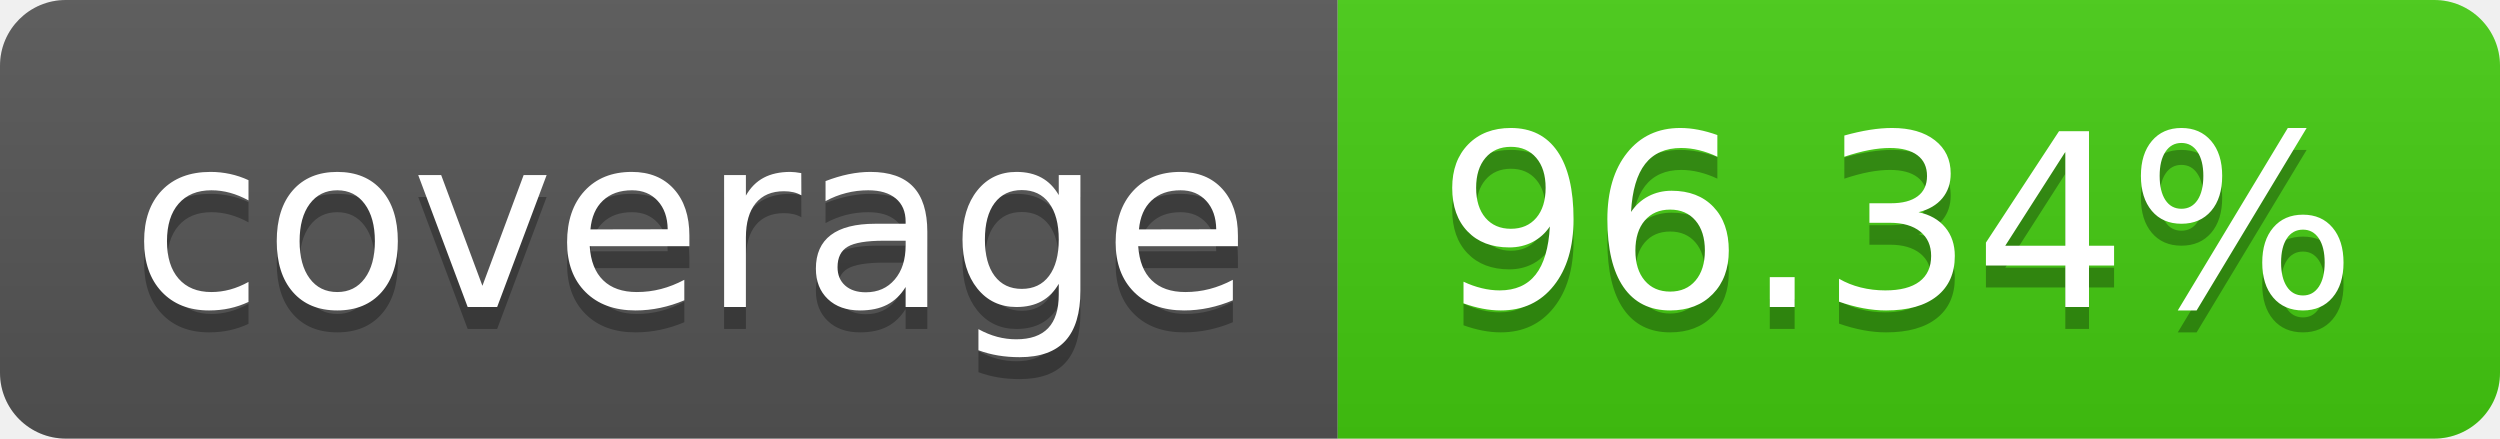
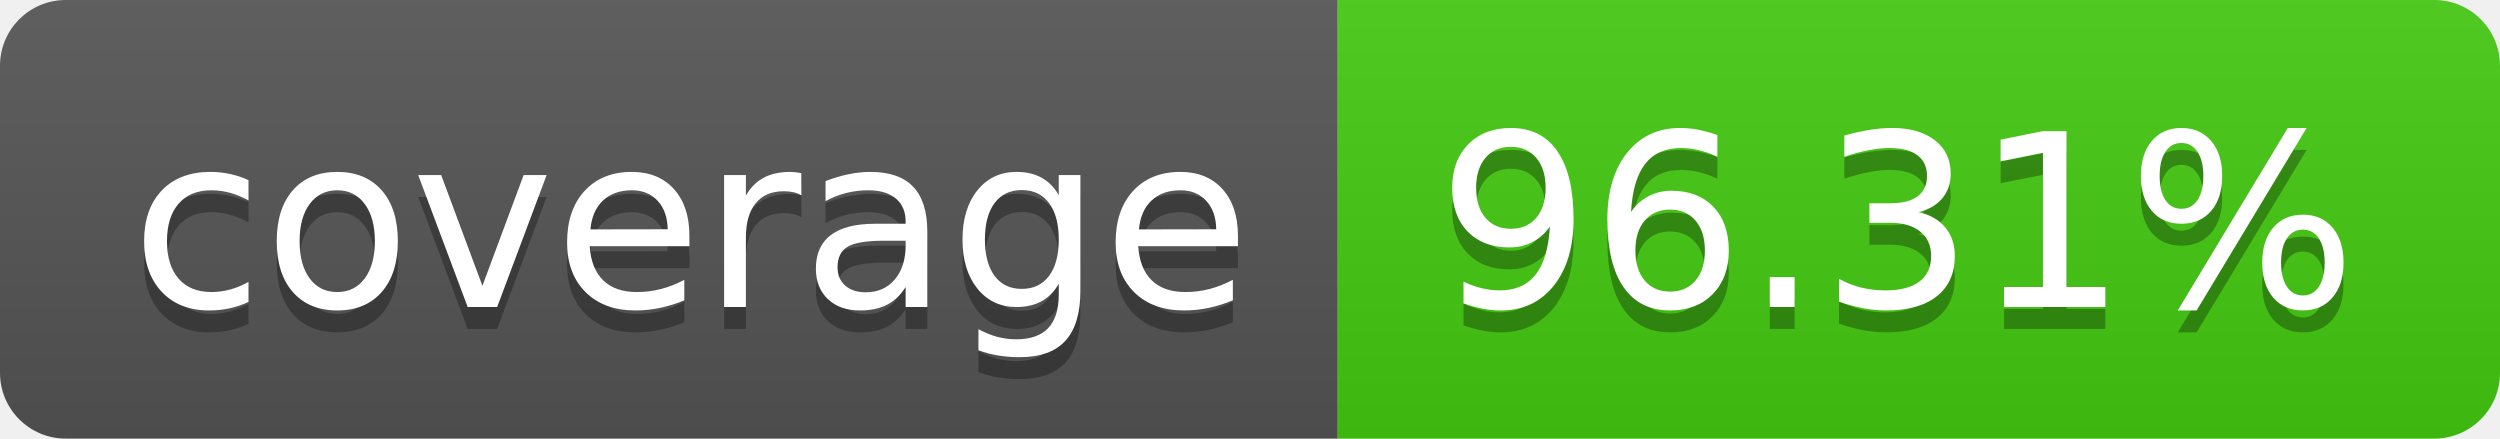
- <svg xmlns="http://www.w3.org/2000/svg" width="114" height="20" role="img" aria-label="coverage: 96.34%">
+ <svg xmlns="http://www.w3.org/2000/svg" width="114" height="20" role="img" aria-label="coverage: 96.31%">
  <linearGradient id="s" x2="0" y2="100%">
    <stop offset="0" stop-color="#bbb" stop-opacity=".1" />
    <stop offset="1" stop-opacity=".1" />
  </linearGradient>
  <clipPath id="r">
    <rect width="114" height="20" rx="3" fill="#fff" />
  </clipPath>
  <g clip-path="url(#r)">
    <rect width="61" height="20" fill="#555" />
    <rect x="61" width="53" height="20" fill="#4c1" />
    <rect width="114" height="20" fill="url(#s)" />
  </g>
  <g fill="#fff" text-anchor="middle" font-family="Verdana,Geneva,DejaVu Sans,sans-serif" text-rendering="geometricPrecision" font-size="110">
    <text aria-hidden="true" x="315" y="150" fill="#010101" fill-opacity=".3" transform="scale(.1)" textLength="510">coverage</text>
    <text x="315" y="140" transform="scale(.1)" fill="#fff" textLength="510">coverage</text>
-     <text aria-hidden="true" x="865" y="150" fill="#010101" fill-opacity=".3" transform="scale(.1)" textLength="430">96.34%</text>
-     <text x="865" y="140" transform="scale(.1)" fill="#fff" textLength="430">96.34%</text>
+     <text aria-hidden="true" x="865" y="150" fill="#010101" fill-opacity=".3" transform="scale(.1)" textLength="430">96.31%</text>
+     <text x="865" y="140" transform="scale(.1)" fill="#fff" textLength="430">96.31%</text>
  </g>
</svg>
